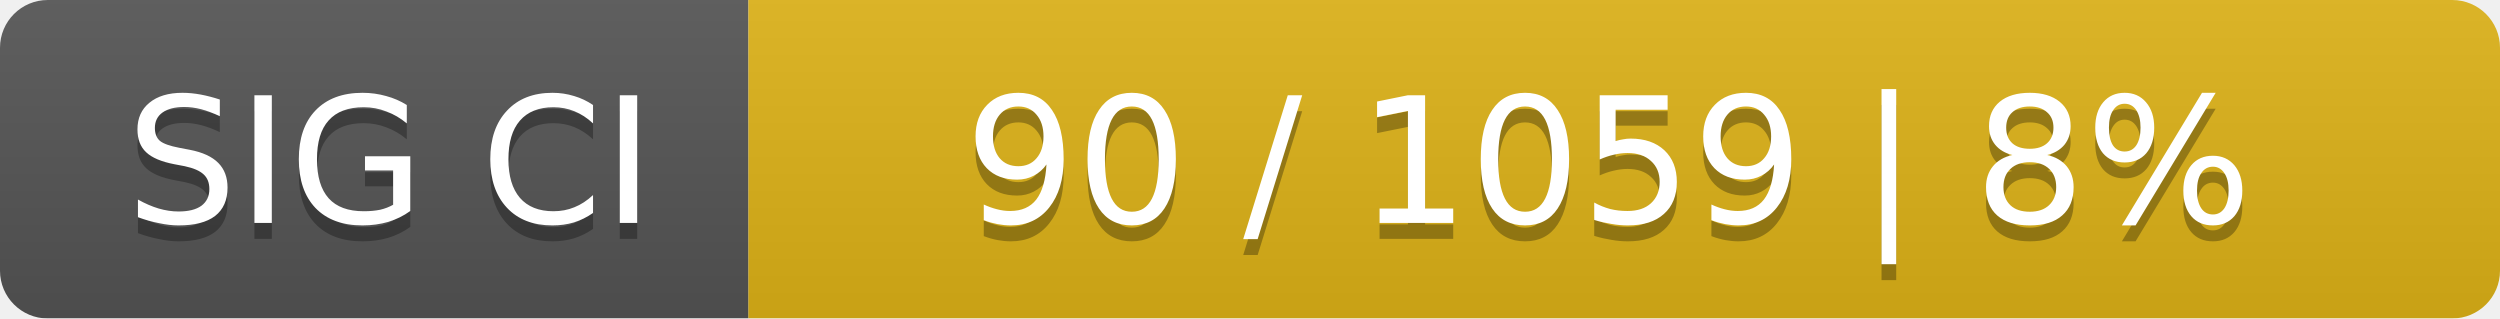
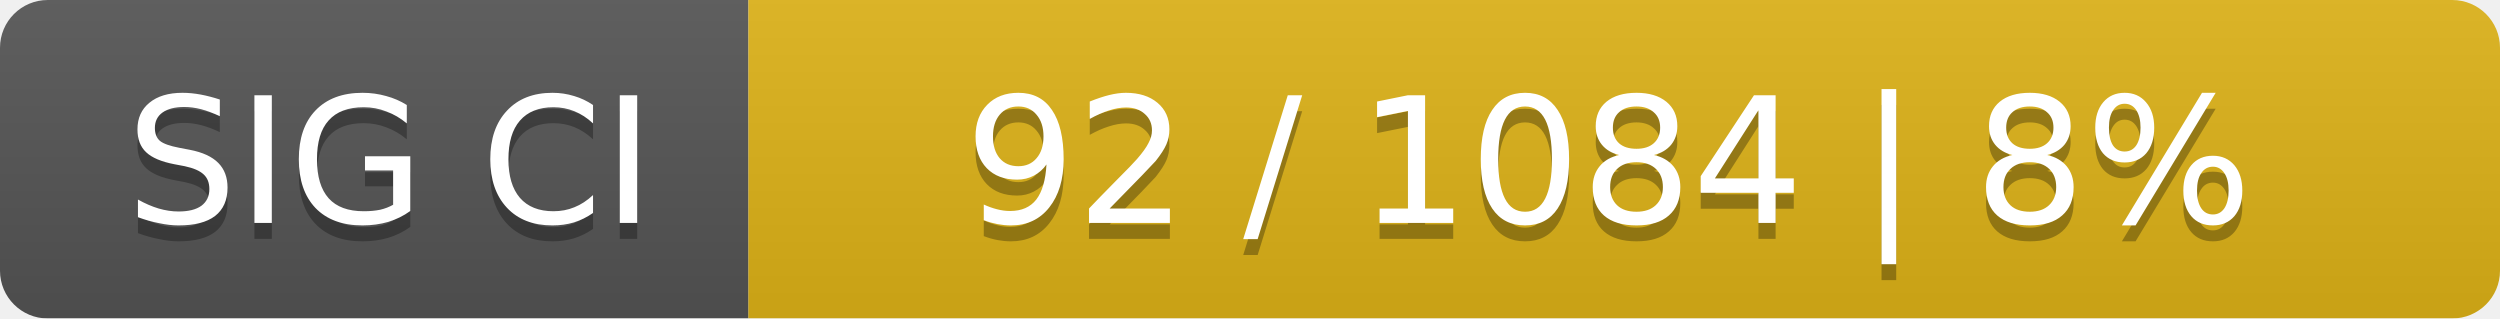
<svg xmlns="http://www.w3.org/2000/svg" width="157" height="20">
  <linearGradient id="smooth" x2="0" y2="100%">
    <stop offset="0" stop-color="#bbb" stop-opacity=".1" />
    <stop offset="1" stop-opacity=".1" />
  </linearGradient>
  <mask id="round">
    <rect width="157" height="20" rx="3" fill="#fff" />
  </mask>
  <g mask="url(#round)">
    <rect width="47" height="20" fill="#555" />
    <rect x="47" width="110" height="20" fill="#dfb317" />
    <rect width="157" height="20" fill="url(#smooth)" />
  </g>
  <g fill="#fff" text-anchor="middle" font-family="DejaVu Sans,Verdana,Geneva,sans-serif" font-size="11">
    <text x="24.5" y="15" fill="#010101" fill-opacity=".3">SIG CI</text>
    <text x="24.5" y="14">SIG CI</text>
-     <text x="101" y="15" fill="#010101" fill-opacity=".3">90 / 1059    |    8%</text>
-     <text x="101" y="14">90 / 1059    |    8%</text>
+     <text x="101" y="15" fill="#010101" fill-opacity=".3">92 / 1084    |    8%</text>
+     <text x="101" y="14">92 / 1084    |    8%</text>
  </g>
</svg>
